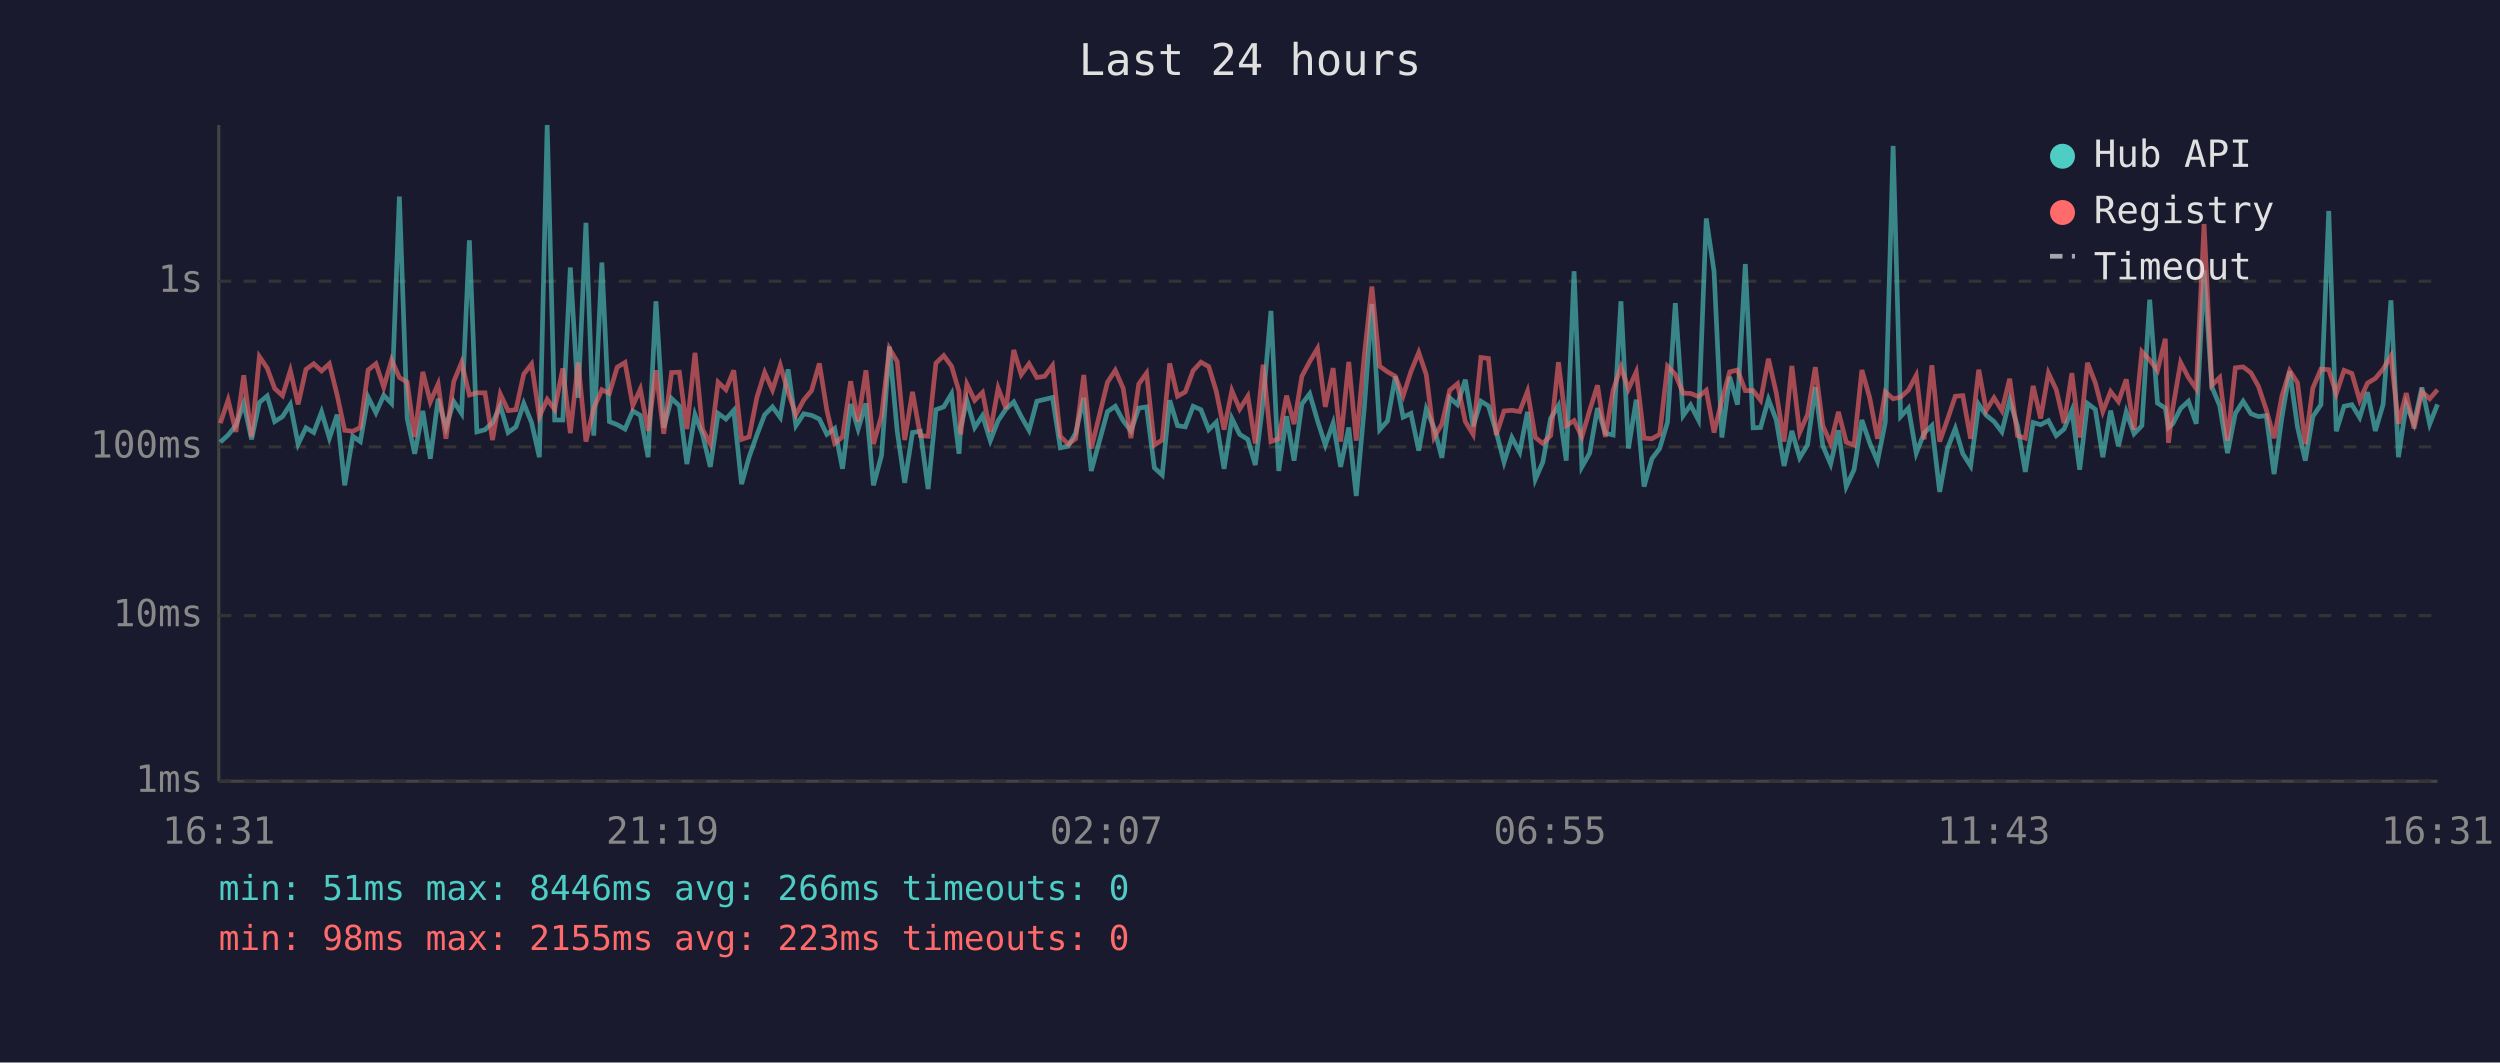
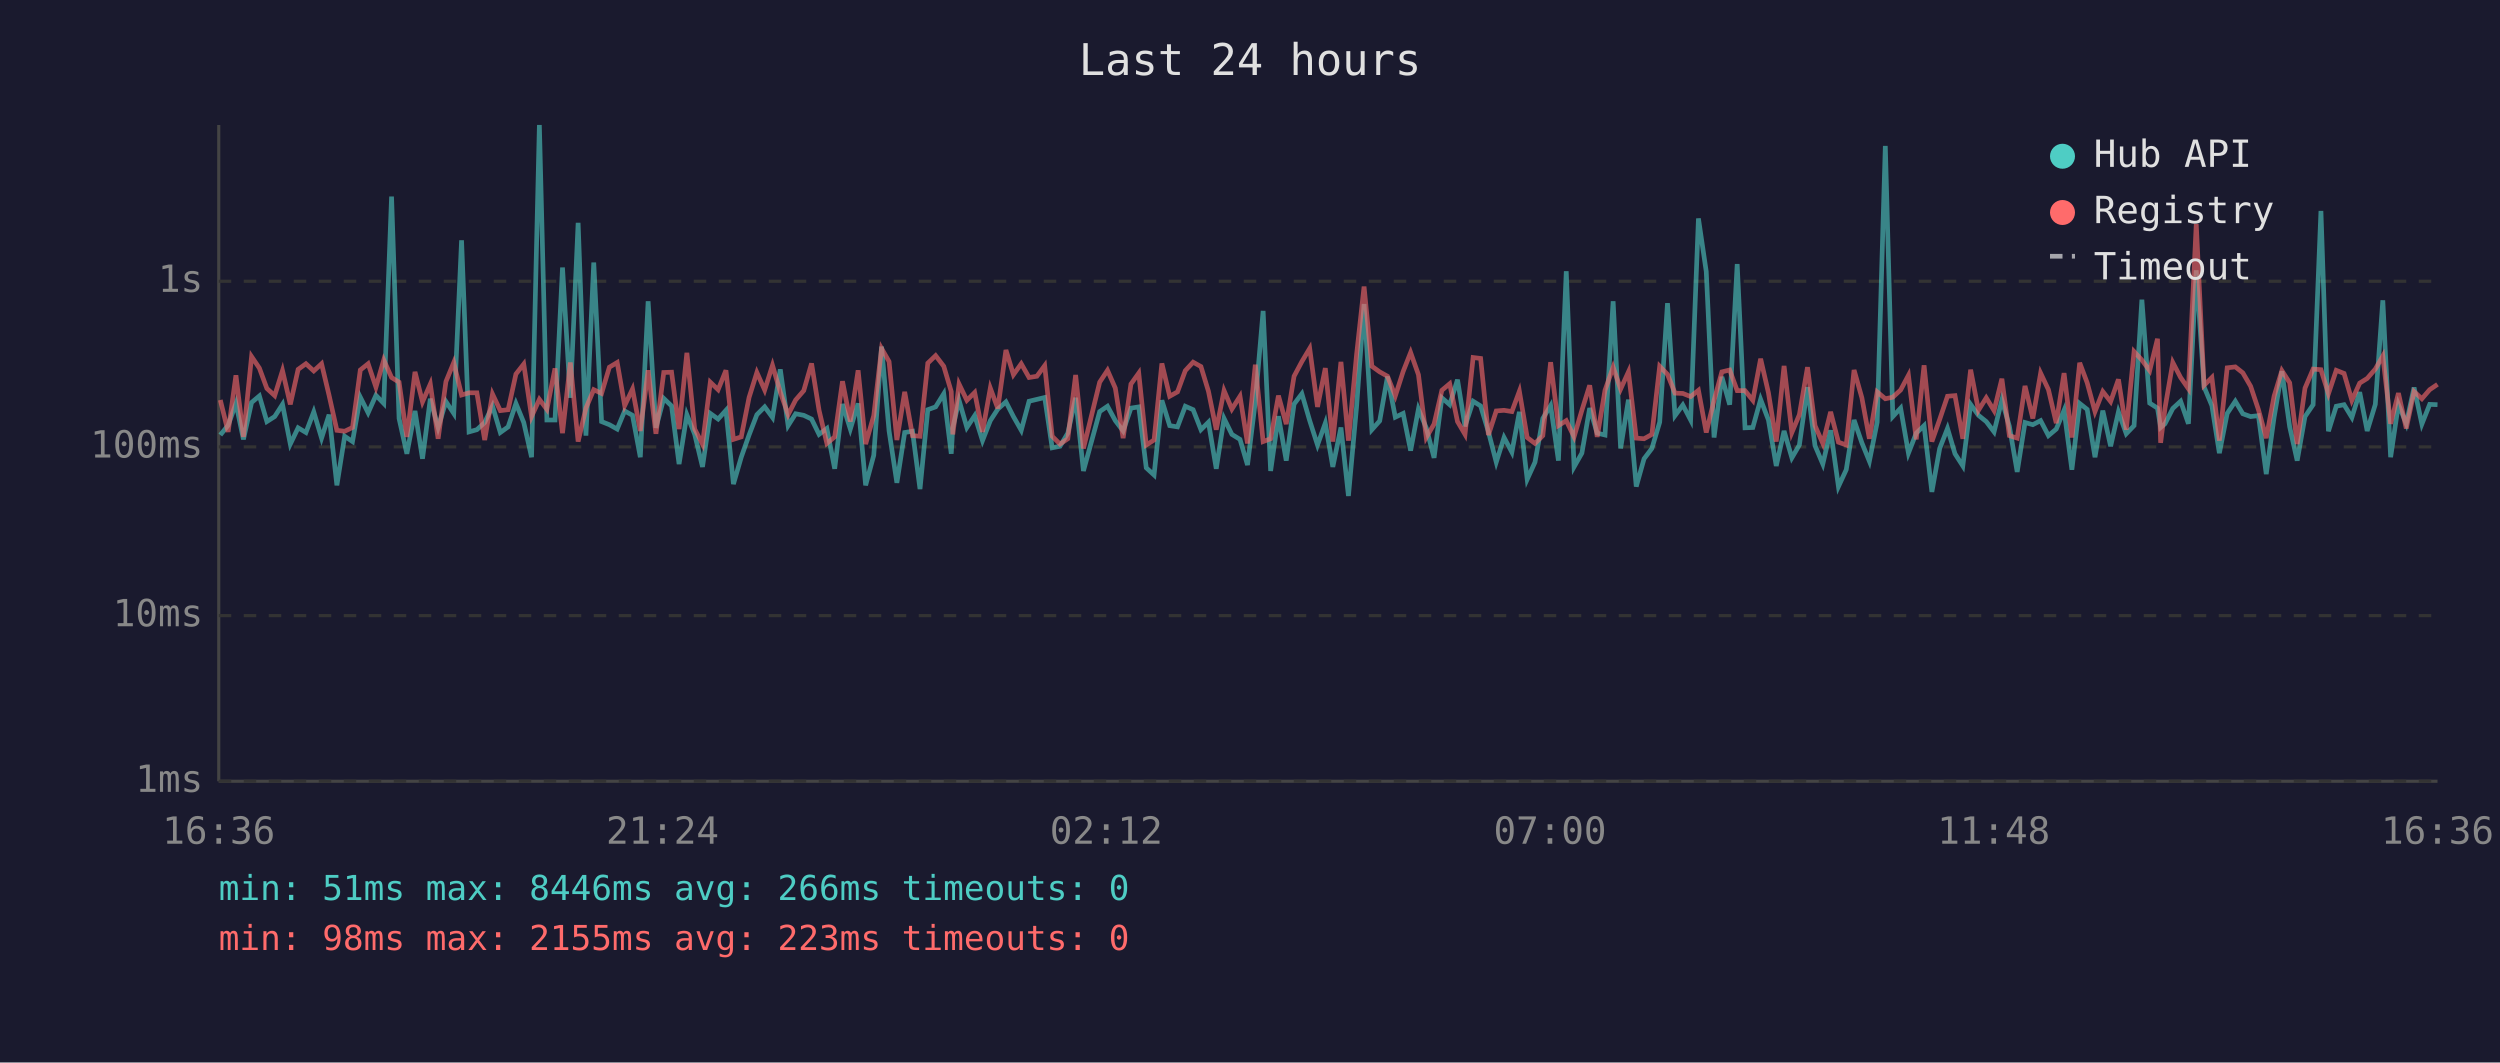
<svg xmlns="http://www.w3.org/2000/svg" viewBox="0 0 800 340" font-family="monospace" font-size="12">
  <rect width="800" height="340" fill="#1a1a2e" />
  <text x="400" y="24" fill="#e0e0e0" font-size="14" text-anchor="middle">Last 24 hours</text>
  <line x1="70" y1="40" x2="70" y2="250" stroke="#444" stroke-width="1" />
  <line x1="70" y1="250" x2="780" y2="250" stroke="#444" stroke-width="1" />
  <line x1="70" y1="250" x2="780" y2="250" stroke="#333" stroke-width="1" stroke-dasharray="4" />
  <text x="65" y="250" fill="#888" text-anchor="end" dominant-baseline="middle">1ms</text>
  <line x1="70" y1="197" x2="780" y2="197" stroke="#333" stroke-width="1" stroke-dasharray="4" />
  <text x="65" y="197" fill="#888" text-anchor="end" dominant-baseline="middle">10ms</text>
  <line x1="70" y1="143" x2="780" y2="143" stroke="#333" stroke-width="1" stroke-dasharray="4" />
  <text x="65" y="143" fill="#888" text-anchor="end" dominant-baseline="middle">100ms</text>
  <line x1="70" y1="90" x2="780" y2="90" stroke="#333" stroke-width="1" stroke-dasharray="4" />
  <text x="65" y="90" fill="#888" text-anchor="end" dominant-baseline="middle">1s</text>
-   <text x="70" y="270" fill="#888" text-anchor="middle">16:31</text>
-   <text x="212" y="270" fill="#888" text-anchor="middle">21:19</text>
-   <text x="354" y="270" fill="#888" text-anchor="middle">02:07</text>
-   <text x="496" y="270" fill="#888" text-anchor="middle">06:55</text>
-   <text x="638" y="270" fill="#888" text-anchor="middle">11:43</text>
-   <text x="780" y="270" fill="#888" text-anchor="middle">16:31</text>
-   <polyline points="70.5,141.5 73.0,139.2 75.5,136.1 78.0,129.1 80.5,140.6 83.0,128.8 85.5,126.7 87.9,134.9 90.4,133.3 92.9,129.4 95.4,142.1 97.9,136.9 100.4,138.4 102.9,131.8 105.4,140.2 107.9,132.7 110.3,155.3 112.9,139.6 115.3,141.3 117.8,127.1 120.3,132.1 122.8,126.5 125.3,129.1 127.8,62.9 130.3,133.9 132.7,145.2 135.3,131.5 137.7,146.8 140.2,127.6 142.7,136.8 145.2,128.5 147.7,132.3 150.2,76.9 152.6,138.2 155.2,137.5 157.6,135.2 160.1,129.9 162.6,138.4 165.1,136.6 167.6,129.1 170.1,135.2 172.6,146.3 175.1,40.0 177.5,134.4 180.1,134.4 182.5,85.6 185.0,127.3 187.5,71.3 190.0,139.4 192.6,84.0 195.0,134.9 197.5,135.9 200.0,137.3 202.5,131.5 204.9,132.9 207.4,146.3 209.9,96.4 212.4,136.9 214.9,127.5 217.4,129.9 219.8,148.5 222.4,132.7 224.8,139.0 227.3,149.4 229.8,132.3 232.3,134.1 234.8,131.3 237.3,154.9 239.7,146.3 242.2,139.2 244.7,132.7 247.2,130.2 249.7,133.6 252.2,118.2 254.7,136.2 257.2,132.4 259.7,132.9 262.2,134.1 264.6,139.0 267.1,137.1 269.6,150.0 272.2,129.3 274.6,137.3 277.1,129.1 279.5,155.3 282.1,145.7 284.6,110.9 287.1,137.9 289.5,154.5 292.0,138.4 294.5,138.0 297.0,156.5 299.5,131.1 302.0,130.2 304.5,126.0 306.9,145.2 307.4,136.8 309.4,128.1 311.9,136.8 314.4,133.0 316.9,141.0 319.4,134.6 321.9,130.9 324.4,128.6 326.8,133.3 329.3,137.7 331.8,128.4 334.3,127.8 336.8,127.2 339.3,143.3 341.8,142.8 344.2,138.6 346.8,127.3 349.2,150.7 354.4,131.7 356.9,130.0 359.4,134.6 361.9,137.9 364.4,130.6 366.9,130.2 369.4,149.7 371.9,152.0 374.3,128.1 376.8,136.2 379.3,136.6 381.8,130.0 384.3,131.1 386.8,137.5 389.2,135.1 391.7,150.0 394.2,133.9 396.7,139.0 399.3,140.6 401.7,148.8 404.2,128.5 406.7,99.5 409.2,150.7 411.7,133.2 414.1,147.4 416.6,129.3 419.1,126.0 421.6,134.6 424.1,142.4 426.6,135.4 429.0,149.4 431.6,136.8 434.0,158.7 436.6,130.2 439.0,97.3 441.5,137.5 444.0,134.7 446.5,120.5 449.0,133.5 451.5,132.3 454.0,144.2 456.4,130.9 458.9,136.9 461.4,146.5 463.9,127.3 466.4,129.5 468.9,121.5 471.4,136.4 473.9,128.4 476.3,129.9 478.8,138.2 481.3,147.9 483.8,140.0 486.3,144.7 488.8,131.8 491.3,153.4 493.7,147.9 496.2,133.9 498.7,129.8 501.2,147.4 503.7,86.8 506.2,149.4 508.7,145.0 511.2,130.6 513.7,138.6 516.2,139.2 518.7,96.4 521.1,143.5 523.6,127.9 526.1,155.7 528.6,146.8 531.1,143.5 533.6,135.1 536.1,97.0 538.6,133.0 541.0,129.6 543.5,134.4 546.0,69.9 548.5,86.9 551.0,140.0 553.5,120.6 556.0,129.5 558.5,84.5 561.0,136.9 563.4,136.8 565.9,127.8 568.4,134.4 570.9,149.1 573.4,137.9 575.9,146.5 578.4,142.4 580.9,123.9 583.3,142.6 585.8,148.5 588.3,137.7 590.8,155.7 593.3,150.3 595.8,134.4 598.3,141.7 600.8,147.6 603.3,135.1 605.8,46.7 608.2,133.3 610.7,130.6 613.2,145.0 615.7,138.6 618.2,136.2 620.7,157.4 623.2,143.5 625.7,137.1 628.1,145.2 630.6,149.1 633.2,129.4 635.6,132.9 638.1,134.9 640.6,138.2 643.1,128.0 645.6,136.4 648.1,151.0 650.6,135.2 653.0,135.9 655.5,134.6 658.0,139.4 660.5,137.3 663.0,131.3 665.5,150.3 668.0,129.1 670.5,131.0 672.9,146.3 675.4,131.4 677.9,142.8 680.4,131.8 682.9,138.8 685.4,136.2 687.9,95.9 690.4,129.0 692.9,130.6 693.9,136.8 695.3,135.6 697.8,130.7 700.3,128.4 702.8,135.6 705.3,86.5 707.8,123.8 710.3,129.8 712.8,145.0 715.3,132.3 717.8,128.4 720.3,132.4 722.7,133.3 725.2,133.0 727.7,151.7 730.2,133.6 732.7,118.8 735.2,136.6 737.7,147.4 740.1,133.3 742.7,129.5 745.2,67.5 747.6,138.0 750.1,130.0 752.6,129.5 755.1,133.6 757.6,125.5 760.1,137.9 762.6,129.4 765.1,96.1 767.5,146.3 770.0,129.4 772.5,135.6 775.0,124.0 777.5,135.7 780.0,129.4" fill="none" stroke="#4ecdc4" stroke-width="1.5" opacity="0.6" />
-   <polyline points="70.5,135.4 73.0,128.0 75.5,138.2 78.0,120.1 80.5,139.8 83.0,114.1 85.5,117.8 87.9,124.3 90.4,126.6 92.9,118.6 95.4,129.4 97.9,118.2 100.4,116.4 102.9,118.7 105.4,116.4 107.9,126.5 110.3,137.7 112.9,138.0 115.3,136.8 117.8,118.4 120.3,116.4 122.8,123.9 125.3,115.2 127.8,120.8 130.3,122.3 132.7,139.8 135.3,119.0 137.7,128.6 140.2,122.9 142.7,140.4 145.2,122.1 147.7,116.0 150.2,126.4 152.6,125.7 155.2,125.7 157.6,140.8 160.1,126.1 162.6,131.4 165.1,131.1 167.6,119.7 170.1,116.5 172.6,133.3 175.1,127.8 177.5,131.0 180.1,117.9 182.5,138.6 185.0,116.0 187.5,141.3 190.0,130.6 192.6,124.7 195.0,125.9 197.5,117.5 200.0,116.0 202.5,129.8 204.9,124.5 207.4,137.9 209.9,118.5 212.4,138.8 214.9,119.2 217.4,119.1 219.8,137.3 222.4,112.9 224.8,137.3 227.3,142.1 229.8,122.3 232.3,124.7 234.8,118.5 237.3,140.6 239.7,139.8 242.2,127.2 244.7,119.2 247.2,124.8 249.7,116.9 252.2,125.5 254.7,132.7 257.2,128.0 259.7,125.0 262.2,116.3 264.6,131.3 267.1,141.9 269.6,139.8 272.2,122.0 274.6,134.9 277.1,118.5 279.5,142.1 282.1,133.0 284.6,111.5 287.1,115.7 289.5,140.8 292.0,125.4 294.5,139.4 297.0,139.6 299.5,116.2 302.0,113.8 304.5,117.2 306.9,125.3 307.4,139.0 309.4,122.9 311.9,128.1 314.4,125.6 316.9,138.2 319.4,124.2 321.9,130.7 324.4,112.0 326.8,119.9 329.3,116.4 331.8,120.8 334.3,120.4 336.8,117.0 339.3,139.6 341.8,142.1 344.2,140.4 346.8,120.0 349.2,143.5 354.4,122.3 356.9,118.5 359.4,124.2 361.9,140.2 364.4,122.9 366.9,119.4 369.4,142.4 371.9,140.8 374.3,116.3 376.8,126.8 379.3,125.4 381.8,118.6 384.3,115.9 386.8,117.3 389.2,125.2 391.7,137.5 394.2,125.0 396.7,130.9 399.3,126.8 401.7,141.9 404.2,116.7 406.7,141.3 409.2,140.4 411.7,126.6 414.1,135.7 416.6,120.4 419.1,115.7 421.6,111.5 424.1,130.2 426.6,117.8 429.0,141.3 431.6,115.8 434.0,141.0 436.6,113.5 439.0,91.7 441.5,117.2 444.0,119.0 446.5,120.4 449.0,126.7 451.5,118.9 454.0,112.8 456.4,119.9 458.9,140.0 461.4,135.7 463.9,124.9 466.4,122.8 468.9,134.9 471.4,139.0 473.9,114.4 476.3,114.7 478.8,139.2 481.3,131.5 483.8,131.3 486.3,131.7 488.8,125.2 491.3,140.0 493.7,141.9 496.2,139.4 498.7,115.9 501.2,136.2 503.7,134.6 506.2,139.8 508.7,131.3 511.2,123.3 513.7,139.8 516.2,124.9 518.7,117.5 521.1,124.5 523.6,119.0 526.1,140.2 528.6,140.4 531.1,139.0 533.6,117.2 536.1,119.8 538.6,125.8 541.0,125.9 543.5,126.9 546.0,124.9 548.5,138.4 551.0,128.1 553.5,119.0 556.0,118.4 558.5,125.0 561.0,125.0 563.4,128.1 565.9,114.8 568.4,125.7 570.9,141.3 573.4,117.1 575.9,138.4 578.4,132.7 580.9,117.5 583.3,136.2 585.8,141.9 588.3,131.8 590.8,141.5 593.3,142.4 595.8,118.4 598.3,127.3 600.8,140.4 603.3,125.4 605.8,127.6 608.2,127.1 610.7,124.8 613.2,120.1 615.7,140.6 618.2,116.9 620.7,141.3 623.2,134.2 625.7,126.8 628.1,126.6 630.6,140.4 633.2,118.3 635.6,131.3 638.1,127.3 640.6,131.4 643.1,121.2 645.6,139.4 648.1,140.2 650.6,123.5 653.0,133.9 655.5,119.4 658.0,124.7 660.5,135.4 663.0,119.4 665.5,140.0 668.0,116.1 670.5,122.5 672.9,131.7 675.4,125.3 677.9,128.5 680.4,121.4 682.9,137.5 685.4,112.5 687.9,115.2 690.4,118.6 692.9,108.4 693.9,141.7 695.3,130.6 697.8,116.0 700.3,120.8 702.8,124.4 705.3,71.7 707.8,123.3 710.3,120.8 712.8,141.0 715.3,117.7 717.8,117.4 720.3,119.3 722.7,123.6 725.2,131.1 727.7,140.2 730.2,126.8 732.7,118.6 735.2,122.5 737.7,142.1 740.1,124.2 742.7,118.1 745.2,118.3 747.6,126.0 750.1,118.5 752.6,119.5 755.1,128.1 757.6,122.6 760.1,121.1 762.6,118.1 765.1,113.9 767.5,135.6 770.0,125.8 772.5,137.1 775.0,125.3 777.5,127.6 780.0,124.7" fill="none" stroke="#ff6b6b" stroke-width="1.5" opacity="0.6" />
+   <text x="70" y="270" fill="#888" text-anchor="middle">16:36</text>
+   <text x="212" y="270" fill="#888" text-anchor="middle">21:24</text>
+   <text x="354" y="270" fill="#888" text-anchor="middle">02:12</text>
+   <text x="496" y="270" fill="#888" text-anchor="middle">07:00</text>
+   <text x="638" y="270" fill="#888" text-anchor="middle">11:48</text>
+   <text x="780" y="270" fill="#888" text-anchor="middle">16:36</text>
+   <polyline points="70.5,139.2 73.0,136.1 75.5,129.1 77.9,140.6 80.5,128.8 83.0,126.7 85.4,134.9 87.9,133.3 90.4,129.4 92.9,142.1 95.4,136.9 97.9,138.4 100.4,131.8 102.9,140.2 105.3,132.7 107.8,155.3 110.3,139.6 112.8,141.3 115.3,127.1 117.8,132.1 120.3,126.5 122.8,129.1 125.3,62.9 127.7,133.9 130.2,145.2 132.8,131.5 135.2,146.8 137.7,127.6 140.2,136.8 142.7,128.5 145.2,132.3 147.7,76.9 150.1,138.2 152.6,137.5 155.1,135.2 157.6,129.9 160.1,138.4 162.6,136.6 165.1,129.1 167.6,135.2 170.1,146.3 172.6,40.0 175.0,134.4 177.6,134.4 180.0,85.6 182.5,127.3 185.0,71.3 187.5,139.4 190.0,84.0 192.5,134.9 195.0,135.9 197.5,137.3 199.9,131.5 202.4,132.9 204.9,146.3 207.4,96.4 209.9,136.9 212.4,127.5 214.9,129.9 217.3,148.5 219.8,132.7 222.3,139.0 224.8,149.4 227.3,132.3 229.8,134.1 232.3,131.3 234.7,154.9 237.2,146.3 239.7,139.2 242.2,132.7 244.7,130.2 247.2,133.6 249.7,118.2 252.2,136.2 254.6,132.4 257.2,132.9 259.7,134.1 262.1,139.0 264.6,137.1 267.1,150.0 269.6,129.3 272.1,137.3 274.6,129.1 277.0,155.3 279.6,145.7 282.1,110.9 284.5,137.9 287.0,154.5 289.5,138.4 292.0,138.0 294.4,156.5 296.9,131.1 299.4,130.2 302.0,126.0 304.4,145.2 304.9,136.8 306.9,128.1 309.4,136.8 311.9,133.0 314.4,141.0 316.9,134.6 319.3,130.9 321.9,128.6 324.3,133.3 326.8,137.7 329.3,128.4 331.8,127.8 334.3,127.2 336.7,143.3 339.2,142.8 341.7,138.6 344.2,127.3 346.7,150.7 351.9,131.7 354.4,130.0 356.9,134.6 359.4,137.9 361.9,130.6 364.4,130.2 366.8,149.7 369.3,152.0 371.8,128.1 374.3,136.2 376.8,136.6 379.3,130.0 381.8,131.1 384.3,137.5 386.7,135.1 389.2,150.0 391.7,133.9 394.2,139.0 396.8,140.6 399.2,148.8 401.7,128.5 404.2,99.5 406.6,150.7 409.1,133.2 411.6,147.4 414.1,129.3 416.6,126.0 419.1,134.6 421.6,142.4 424.1,135.4 426.5,149.4 429.1,136.8 431.5,158.7 434.1,130.2 436.5,97.3 439.0,137.5 441.5,134.7 444.0,120.5 446.5,133.5 449.0,132.3 451.4,144.2 453.9,130.9 456.4,136.9 458.9,146.5 461.4,127.3 463.9,129.5 466.4,121.5 468.8,136.4 471.4,128.4 473.8,129.9 476.3,138.2 478.8,147.9 481.3,140.0 483.8,144.7 486.2,131.8 488.7,153.4 491.2,147.9 493.7,133.9 496.2,129.8 498.7,147.4 501.2,86.8 503.7,149.4 506.2,145.0 508.7,130.6 511.1,138.6 513.6,139.2 516.2,96.4 518.6,143.5 521.1,127.9 523.6,155.7 526.1,146.8 528.6,143.5 531.1,135.1 533.6,97.0 536.0,133.0 538.5,129.6 541.0,134.4 543.5,69.9 546.0,86.9 548.5,140.0 551.0,120.6 553.5,129.5 555.9,84.5 558.4,136.9 560.9,136.8 563.4,127.8 565.9,134.4 568.4,149.1 570.9,137.9 573.4,146.5 575.8,142.4 578.4,123.9 580.8,142.6 583.3,148.5 585.8,137.7 588.3,155.7 590.8,150.3 593.3,134.4 595.8,141.7 598.2,147.6 600.7,135.1 603.3,46.7 605.7,133.3 608.2,130.6 610.7,145.0 613.2,138.6 615.7,136.2 618.2,157.4 620.7,143.5 623.2,137.1 625.6,145.2 628.1,149.1 630.6,129.4 633.1,132.9 635.6,134.9 638.1,138.2 640.6,128.0 643.0,136.4 645.5,151.0 648.0,135.2 650.5,135.9 653.0,134.6 655.5,139.4 658.0,137.3 660.5,131.3 663.0,150.3 665.5,129.1 667.9,131.0 670.4,146.3 672.9,131.4 675.4,142.8 677.9,131.8 680.4,138.8 682.9,136.2 685.4,95.9 687.9,129.0 690.4,130.6 691.4,136.8 692.8,135.6 695.3,130.7 697.8,128.4 700.3,135.6 702.8,86.5 705.3,123.8 707.8,129.8 710.2,145.0 712.7,132.3 715.3,128.4 717.7,132.4 720.2,133.3 722.7,133.0 725.2,151.7 727.7,133.6 730.2,118.8 732.7,136.6 735.1,147.4 737.6,133.3 740.2,129.5 742.7,67.5 745.1,138.0 747.6,130.0 750.1,129.5 752.6,133.6 755.1,125.5 757.5,137.9 760.1,129.4 762.5,96.1 765.0,146.3 767.5,129.4 770.0,135.6 772.5,124.0 775.0,135.7 777.5,129.4 780.0,129.5" fill="none" stroke="#4ecdc4" stroke-width="1.5" opacity="0.6" />
+   <polyline points="70.5,128.0 73.0,138.2 75.5,120.1 77.9,139.8 80.5,114.1 83.0,117.8 85.4,124.3 87.9,126.6 90.4,118.6 92.9,129.4 95.4,118.2 97.9,116.4 100.4,118.7 102.9,116.4 105.3,126.5 107.8,137.7 110.3,138.0 112.8,136.8 115.3,118.4 117.8,116.4 120.3,123.9 122.8,115.2 125.3,120.8 127.7,122.3 130.2,139.8 132.8,119.0 135.2,128.6 137.7,122.9 140.2,140.4 142.7,122.1 145.2,116.0 147.7,126.4 150.1,125.7 152.6,125.7 155.1,140.8 157.6,126.1 160.1,131.4 162.6,131.1 165.1,119.7 167.6,116.5 170.1,133.3 172.6,127.8 175.0,131.0 177.6,117.9 180.0,138.6 182.5,116.0 185.0,141.3 187.5,130.6 190.0,124.7 192.5,125.9 195.0,117.5 197.5,116.0 199.9,129.8 202.4,124.5 204.9,137.9 207.4,118.5 209.9,138.8 212.4,119.2 214.9,119.1 217.3,137.3 219.8,112.9 222.3,137.3 224.8,142.1 227.3,122.3 229.8,124.7 232.3,118.5 234.7,140.6 237.2,139.8 239.7,127.2 242.2,119.2 244.7,124.8 247.2,116.9 249.7,125.5 252.2,132.7 254.6,128.0 257.2,125.0 259.7,116.3 262.1,131.3 264.6,141.9 267.1,139.8 269.6,122.0 272.1,134.9 274.6,118.5 277.0,142.1 279.6,133.0 282.1,111.5 284.5,115.7 287.0,140.8 289.5,125.4 292.0,139.4 294.4,139.6 296.9,116.2 299.4,113.8 302.0,117.2 304.4,125.3 304.9,139.0 306.9,122.9 309.4,128.1 311.9,125.6 314.4,138.2 316.9,124.2 319.3,130.7 321.9,112.0 324.3,119.9 326.8,116.4 329.3,120.8 331.8,120.4 334.3,117.0 336.7,139.6 339.2,142.1 341.7,140.4 344.2,120.0 346.7,143.5 351.9,122.3 354.4,118.5 356.9,124.2 359.4,140.2 361.9,122.9 364.4,119.4 366.8,142.4 369.3,140.8 371.8,116.3 374.3,126.8 376.8,125.4 379.3,118.6 381.8,115.9 384.3,117.3 386.7,125.2 389.2,137.5 391.7,125.0 394.2,130.9 396.8,126.8 399.2,141.9 401.7,116.7 404.2,141.3 406.6,140.4 409.1,126.6 411.6,135.7 414.1,120.4 416.6,115.7 419.1,111.5 421.6,130.2 424.1,117.8 426.5,141.3 429.1,115.8 431.5,141.0 434.1,113.5 436.5,91.7 439.0,117.2 441.5,119.0 444.0,120.4 446.5,126.7 449.0,118.9 451.4,112.8 453.9,119.9 456.4,140.0 458.9,135.7 461.4,124.9 463.9,122.8 466.4,134.9 468.8,139.0 471.4,114.4 473.8,114.7 476.3,139.2 478.8,131.5 481.3,131.3 483.8,131.7 486.2,125.2 488.7,140.0 491.2,141.9 493.7,139.4 496.2,115.9 498.7,136.2 501.2,134.6 503.7,139.8 506.2,131.3 508.7,123.3 511.1,139.8 513.6,124.9 516.2,117.5 518.6,124.5 521.1,119.0 523.6,140.2 526.1,140.4 528.6,139.0 531.1,117.2 533.6,119.8 536.0,125.8 538.5,125.9 541.0,126.9 543.5,124.9 546.0,138.4 548.5,128.1 551.0,119.0 553.5,118.4 555.9,125.0 558.4,125.0 560.9,128.1 563.4,114.8 565.9,125.7 568.4,141.3 570.9,117.1 573.4,138.4 575.8,132.7 578.4,117.5 580.8,136.2 583.3,141.9 585.8,131.8 588.3,141.5 590.8,142.4 593.3,118.4 595.8,127.3 598.2,140.4 600.7,125.4 603.3,127.6 605.7,127.1 608.2,124.8 610.7,120.1 613.2,140.6 615.7,116.9 618.2,141.3 620.7,134.2 623.2,126.8 625.6,126.6 628.1,140.4 630.6,118.3 633.1,131.3 635.6,127.3 638.1,131.4 640.6,121.2 643.0,139.4 645.5,140.2 648.0,123.5 650.5,133.9 653.0,119.4 655.5,124.7 658.0,135.4 660.5,119.4 663.0,140.0 665.5,116.1 667.9,122.5 670.4,131.7 672.9,125.3 675.4,128.5 677.9,121.4 680.4,137.5 682.9,112.5 685.4,115.2 687.9,118.6 690.4,108.4 691.4,141.7 692.8,130.6 695.3,116.0 697.8,120.8 700.3,124.4 702.8,71.7 705.3,123.3 707.8,120.8 710.2,141.0 712.7,117.7 715.3,117.4 717.7,119.3 720.2,123.6 722.7,131.1 725.2,140.2 727.7,126.8 730.2,118.6 732.7,122.5 735.1,142.1 737.6,124.2 740.2,118.1 742.7,118.3 745.1,126.0 747.6,118.5 750.1,119.5 752.6,128.1 755.1,122.6 757.5,121.1 760.1,118.1 762.5,113.9 765.0,135.6 767.5,125.8 770.0,137.1 772.5,125.3 775.0,127.6 777.5,124.7 780.0,123.0" fill="none" stroke="#ff6b6b" stroke-width="1.5" opacity="0.6" />
  <circle cx="660" cy="50" r="4" fill="#4ecdc4" />
  <text x="670" y="50" fill="#e0e0e0" dominant-baseline="middle">Hub API</text>
  <circle cx="660" cy="68" r="4" fill="#ff6b6b" />
  <text x="670" y="68" fill="#e0e0e0" dominant-baseline="middle">Registry</text>
  <line x1="656" y1="82" x2="664" y2="82" stroke="#e0e0e0" stroke-width="1.5" stroke-dasharray="4,3" opacity="0.7" />
  <text x="670" y="86" fill="#e0e0e0" dominant-baseline="middle">Timeout</text>
  <text x="70" y="288" fill="#4ecdc4" font-size="11">min: 51ms  max: 8446ms  avg: 266ms  timeouts: 0</text>
  <text x="70" y="304" fill="#ff6b6b" font-size="11">min: 98ms  max: 2155ms  avg: 223ms  timeouts: 0</text>
</svg>
